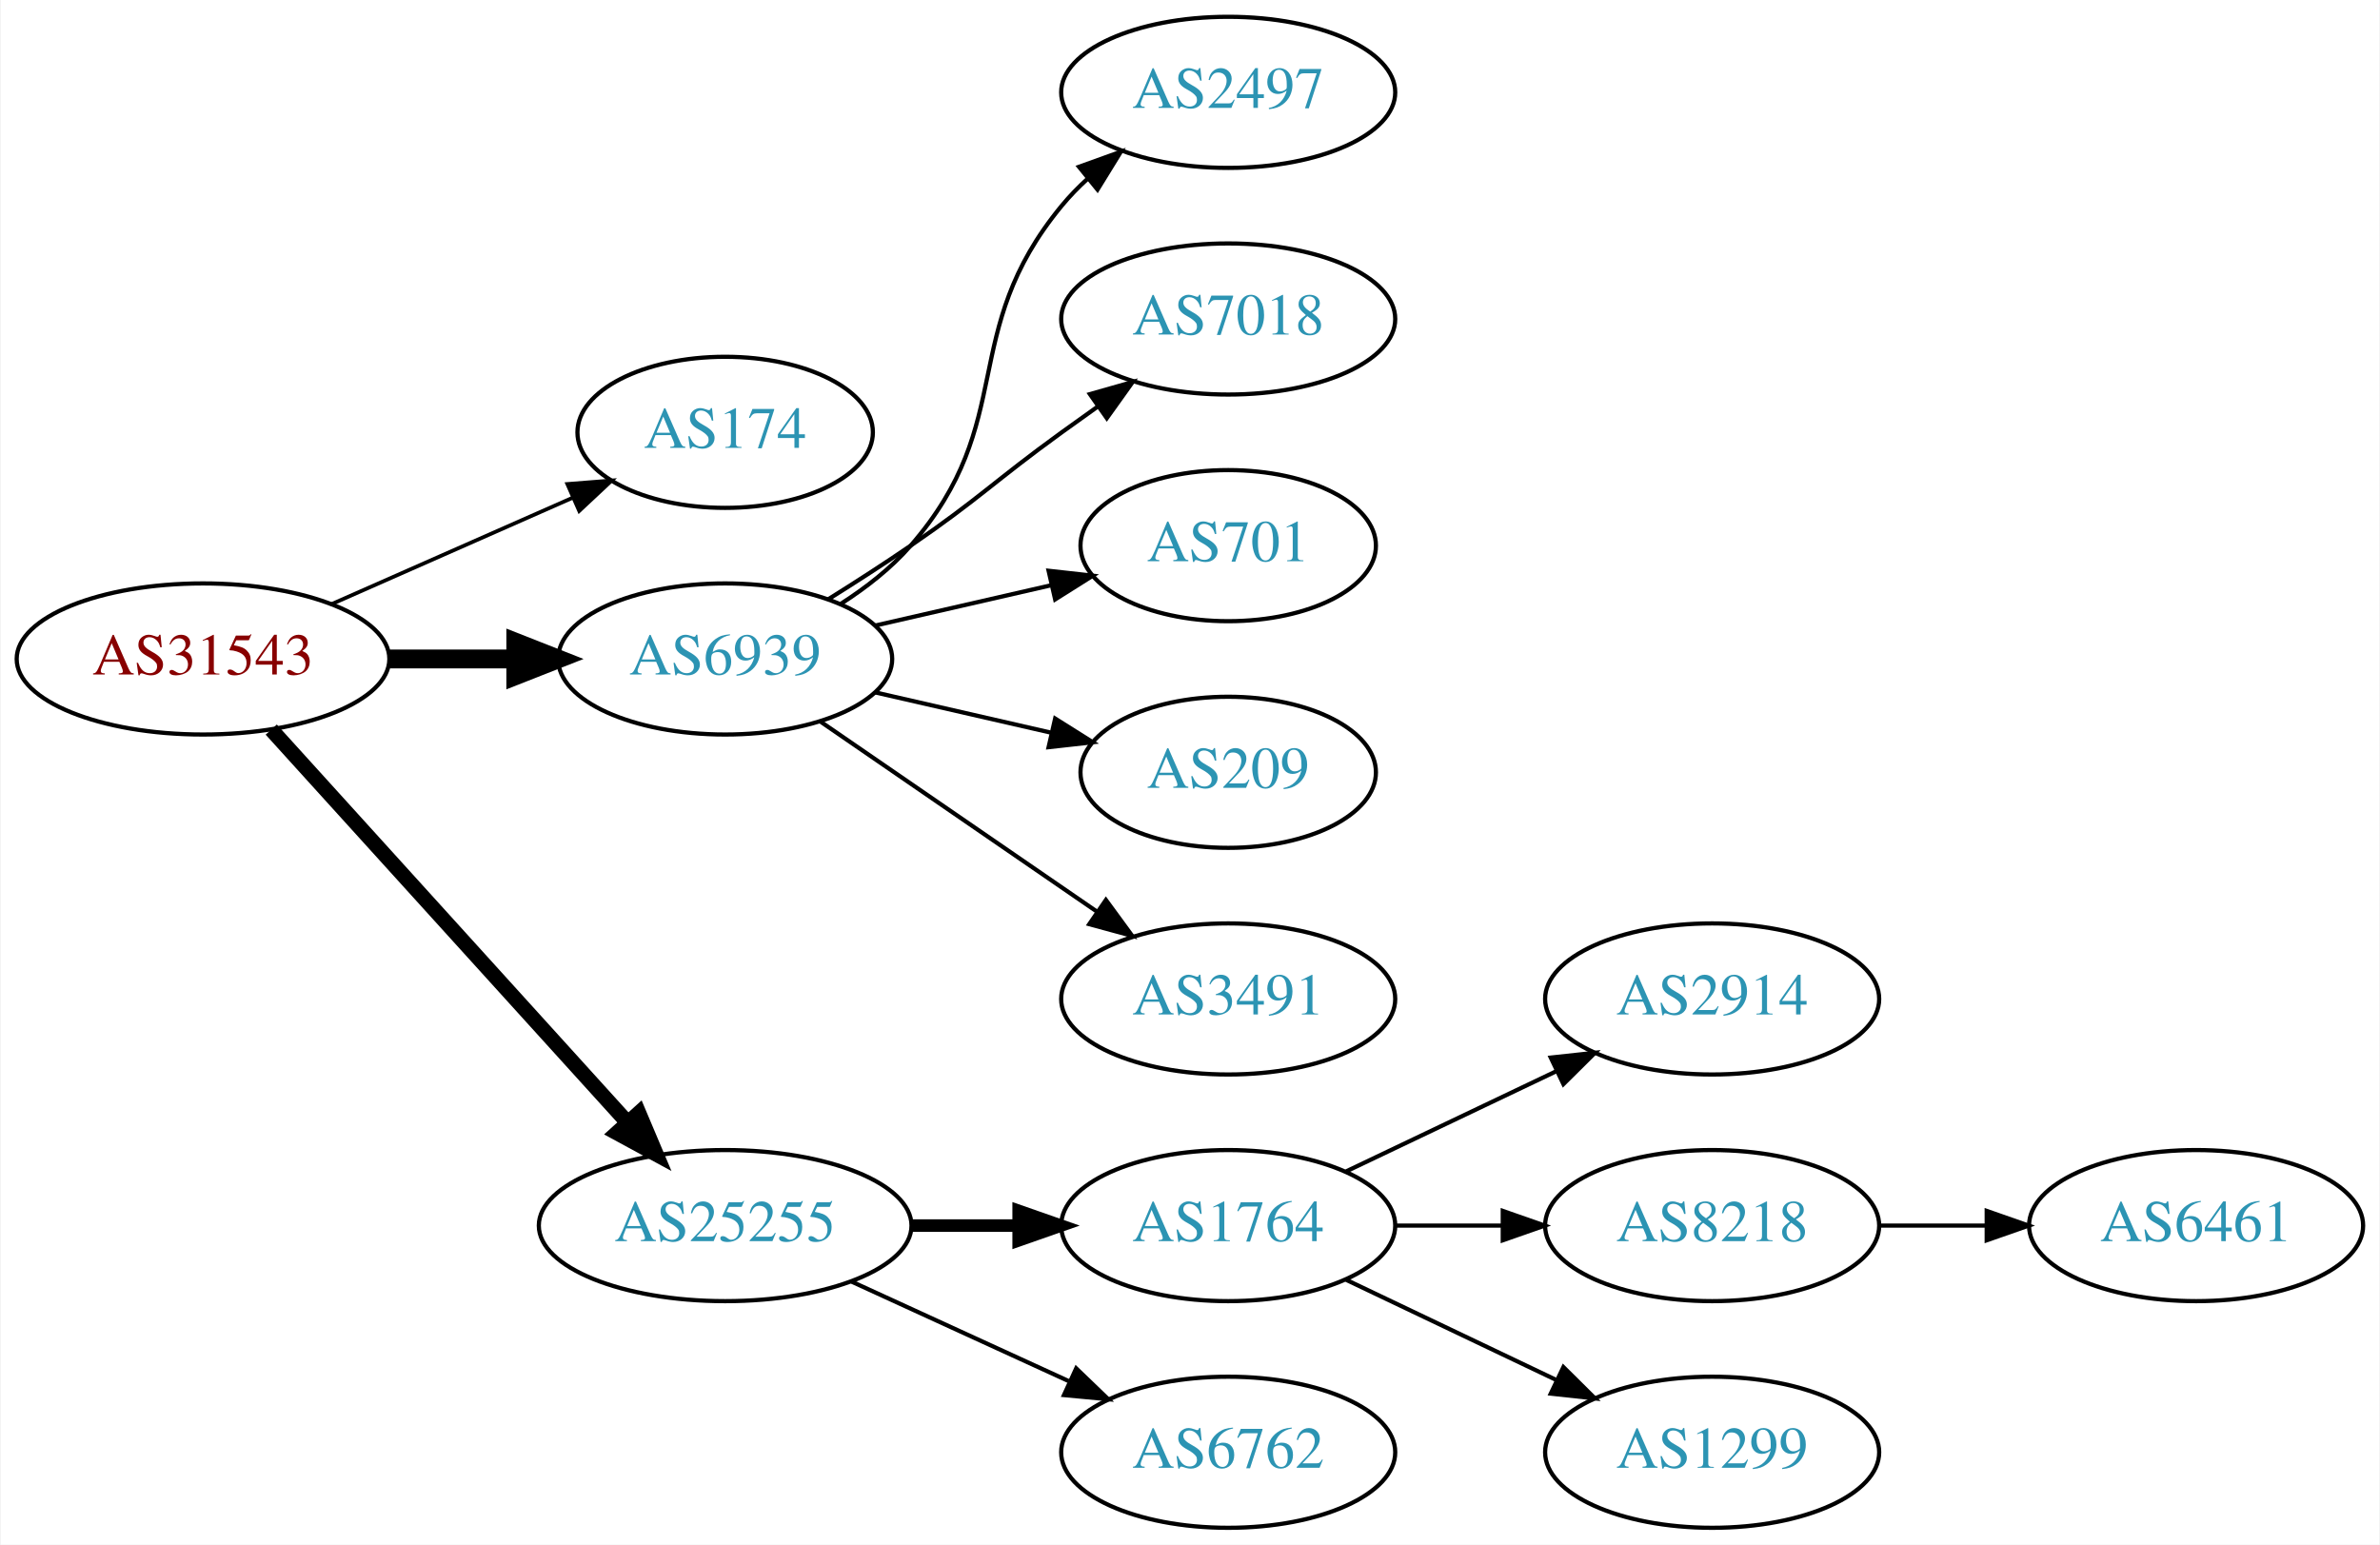
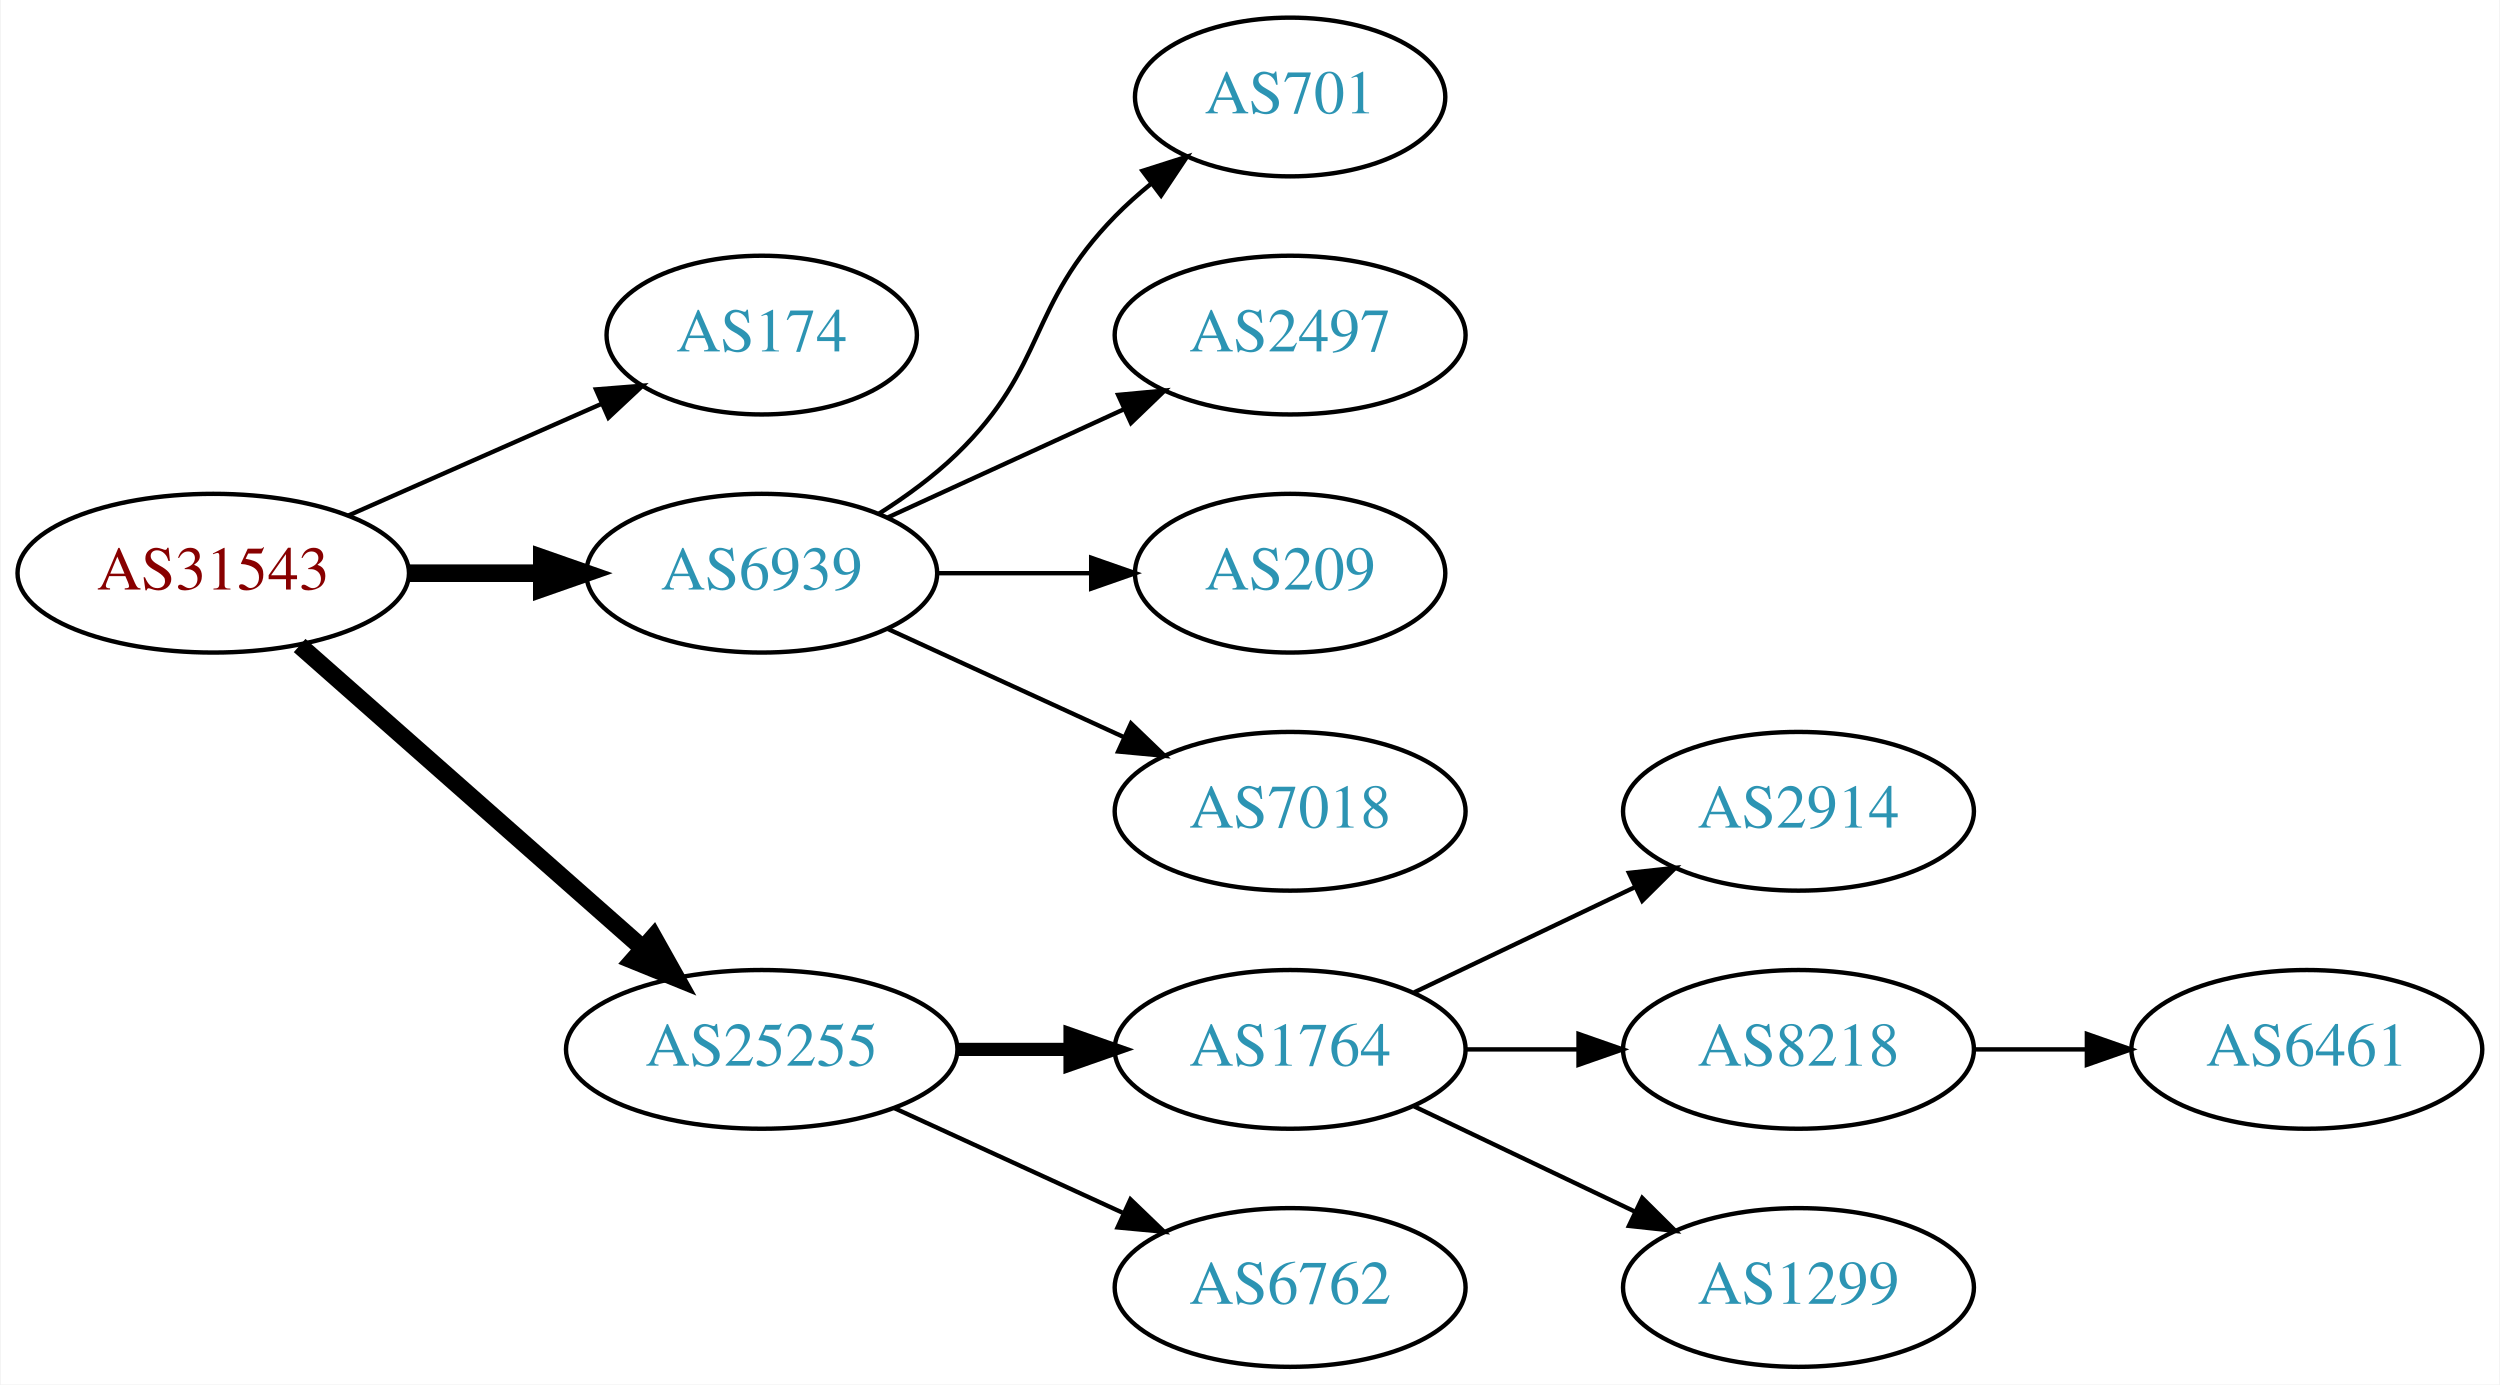
- <svg xmlns="http://www.w3.org/2000/svg" xmlns:xlink="http://www.w3.org/1999/xlink" width="567pt" height="368pt" viewBox="0.00 0.00 566.66 368.00">
-   <g id="graph0" class="graph" transform="scale(1 1) rotate(0) translate(4 364)">
-     <polygon fill="white" stroke="none" points="-4,4 -4,-364 562.663,-364 562.663,4 -4,4" />
+ <svg xmlns="http://www.w3.org/2000/svg" xmlns:xlink="http://www.w3.org/1999/xlink" width="567pt" height="314pt" viewBox="0.00 0.00 566.66 314.00">
+   <g id="graph0" class="graph" transform="scale(1 1) rotate(0) translate(4 310)">
+     <polygon fill="white" stroke="none" points="-4,4 -4,-310 562.663,-310 562.663,4 -4,4" />
    <g id="node1" class="node">
      <g id="a_node1">
        <a xlink:href="/asn/31543" xlink:title="AS31543 ~ myNET gmbh [AT]">
-           <ellipse fill="#ffffff" stroke="black" cx="44.196" cy="-207" rx="44.393" ry="18" />
-           <text text-anchor="middle" x="44.196" y="-203.3" font-family="Times,serif" font-size="14.00" fill="#880000">AS31543</text>
+           <ellipse fill="#ffffff" stroke="black" cx="44.196" cy="-180" rx="44.393" ry="18" />
+           <text text-anchor="middle" x="44.196" y="-176.3" font-family="Times,serif" font-size="14.00" fill="#880000">AS31543</text>
        </a>
      </g>
    </g>
    <g id="node2" class="node">
      <g id="a_node2">
        <a xlink:href="/asn/174" xlink:title="AS174 ~ Cogent Communications [US]">
-           <ellipse fill="#ffffff" stroke="black" cx="168.588" cy="-261" rx="35.194" ry="18" />
-           <text text-anchor="middle" x="168.588" y="-257.3" font-family="Times,serif" font-size="14.00" fill="#2c94b3">AS174</text>
+           <ellipse fill="#ffffff" stroke="black" cx="168.588" cy="-234" rx="35.194" ry="18" />
+           <text text-anchor="middle" x="168.588" y="-230.3" font-family="Times,serif" font-size="14.00" fill="#2c94b3">AS174</text>
        </a>
      </g>
    </g>
    <g id="edge1" class="edge">
-       <path fill="none" stroke="black" stroke-width="0.9" d="M74.824,-220.072C92.095,-227.692 113.985,-237.35 132.164,-245.371" />
-       <polygon fill="black" stroke="black" stroke-width="0.9" points="130.995,-248.68 141.557,-249.515 133.821,-242.276 130.995,-248.68" />
+       <path fill="none" stroke="black" d="M74.824,-193.072C92.095,-200.692 113.985,-210.35 132.164,-218.371" />
+       <polygon fill="black" stroke="black" points="130.995,-221.68 141.557,-222.515 133.821,-215.276 130.995,-221.68" />
    </g>
    <g id="node3" class="node">
      <g id="a_node3">
        <a xlink:href="/asn/6939" xlink:title="AS6939 ~ Hurricane Electric LLC [US]">
-           <ellipse fill="#ffffff" stroke="black" cx="168.588" cy="-207" rx="39.794" ry="18" />
-           <text text-anchor="middle" x="168.588" y="-203.3" font-family="Times,serif" font-size="14.00" fill="#2c94b3">AS6939</text>
+           <ellipse fill="#ffffff" stroke="black" cx="168.588" cy="-180" rx="39.794" ry="18" />
+           <text text-anchor="middle" x="168.588" y="-176.3" font-family="Times,serif" font-size="14.00" fill="#2c94b3">AS6939</text>
        </a>
      </g>
    </g>
    <g id="edge2" class="edge">
-       <path fill="none" stroke="black" stroke-width="4.5" d="M88.692,-207C98.381,-207 108.717,-207 118.61,-207" />
-       <polygon fill="black" stroke="black" stroke-width="4.5" points="118.713,-210.938 128.713,-207 118.713,-203.063 118.713,-210.938" />
+       <path fill="none" stroke="black" stroke-width="4" d="M88.692,-180C98.381,-180 108.717,-180 118.61,-180" />
+       <polygon fill="black" stroke="black" stroke-width="4" points="118.713,-183.5 128.713,-180 118.713,-176.5 118.713,-183.5" />
    </g>
    <g id="node4" class="node">
      <g id="a_node4">
        <a xlink:href="/asn/25255" xlink:title="AS25255 ~ ==&gt; TELE2 AUSTRIA &lt;== [AT]">
          <ellipse fill="#ffffff" stroke="black" cx="168.588" cy="-72" rx="44.393" ry="18" />
          <text text-anchor="middle" x="168.588" y="-68.3" font-family="Times,serif" font-size="14.00" fill="#2c94b3">AS25255</text>
        </a>
      </g>
    </g>
    <g id="edge3" class="edge">
-       <path fill="none" stroke="black" stroke-width="3.6" d="M60.45,-190.175C81.796,-166.63 120.718,-123.698 145.31,-96.574" />
-       <polygon fill="black" stroke="black" stroke-width="3.6" points="148.019,-98.796 152.142,-89.037 142.833,-94.095 148.019,-98.796" />
+       <path fill="none" stroke="black" stroke-width="4" d="M63.785,-163.597C84.482,-145.333 118.089,-115.678 141.434,-95.079" />
+       <polygon fill="black" stroke="black" stroke-width="4" points="144.043,-97.444 149.226,-88.203 139.412,-92.195 144.043,-97.444" />
    </g>
    <g id="node5" class="node">
      <g id="a_node5">
-         <a xlink:href="/asn/2497" xlink:title="AS2497 ~ Internet Initiative Japan Inc. [JP]">
-           <ellipse fill="#ffffff" stroke="black" cx="288.431" cy="-342" rx="39.794" ry="18" />
-           <text text-anchor="middle" x="288.431" y="-338.3" font-family="Times,serif" font-size="14.00" fill="#2c94b3">AS2497</text>
+         <a xlink:href="/asn/701" xlink:title="AS701 ~ UUNET [US]">
+           <ellipse fill="#ffffff" stroke="black" cx="288.431" cy="-288" rx="35.194" ry="18" />
+           <text text-anchor="middle" x="288.431" y="-284.3" font-family="Times,serif" font-size="14.00" fill="#2c94b3">AS701</text>
        </a>
      </g>
    </g>
    <g id="edge4" class="edge">
-       <path fill="none" stroke="black" d="M196.187,-220.164C202.187,-224.019 208.145,-228.659 212.784,-234 238.618,-263.742 223.72,-284.606 248.784,-315 250.639,-317.25 252.727,-319.396 254.945,-321.424" />
-       <polygon fill="black" stroke="black" points="252.881,-324.256 262.85,-327.844 257.294,-318.823 252.881,-324.256" />
+       <path fill="none" stroke="black" d="M195.117,-193.462C201.28,-197.362 207.582,-201.948 212.784,-207 233.478,-227.094 228.612,-240.383 248.784,-261 251.264,-263.534 254.01,-265.983 256.863,-268.304" />
+       <polygon fill="black" stroke="black" points="254.954,-271.248 265.048,-274.468 259.165,-265.657 254.954,-271.248" />
    </g>
    <g id="node6" class="node">
      <g id="a_node6">
-         <a xlink:href="/asn/7018" xlink:title="AS7018 ~ AT&amp;T Services, Inc. [US]">
-           <ellipse fill="#ffffff" stroke="black" cx="288.431" cy="-288" rx="39.794" ry="18" />
-           <text text-anchor="middle" x="288.431" y="-284.3" font-family="Times,serif" font-size="14.00" fill="#2c94b3">AS7018</text>
+         <a xlink:href="/asn/2497" xlink:title="AS2497 ~ Internet Initiative Japan Inc. [JP]">
+           <ellipse fill="#ffffff" stroke="black" cx="288.431" cy="-234" rx="39.794" ry="18" />
+           <text text-anchor="middle" x="288.431" y="-230.3" font-family="Times,serif" font-size="14.00" fill="#2c94b3">AS2497</text>
        </a>
      </g>
    </g>
    <g id="edge5" class="edge">
-       <path fill="none" stroke="black" d="M193.137,-221.216C199.579,-225.24 206.512,-229.699 212.784,-234 229.279,-245.311 232.584,-249.271 248.784,-261 251.587,-263.029 254.519,-265.125 257.46,-267.21" />
-       <polygon fill="black" stroke="black" points="255.482,-270.097 265.674,-272.991 259.511,-264.373 255.482,-270.097" />
+       <path fill="none" stroke="black" d="M197.217,-192.661C213.174,-199.973 233.445,-209.261 250.727,-217.181" />
+       <polygon fill="black" stroke="black" points="249.426,-220.435 259.975,-221.419 252.342,-214.071 249.426,-220.435" />
    </g>
    <g id="node7" class="node">
      <g id="a_node7">
-         <a xlink:href="/asn/701" xlink:title="AS701 ~ UUNET [US]">
-           <ellipse fill="#ffffff" stroke="black" cx="288.431" cy="-234" rx="35.194" ry="18" />
-           <text text-anchor="middle" x="288.431" y="-230.3" font-family="Times,serif" font-size="14.00" fill="#2c94b3">AS701</text>
-         </a>
-       </g>
-     </g>
-     <g id="edge6" class="edge">
-       <path fill="none" stroke="black" d="M204.308,-214.955C217.4,-217.955 232.422,-221.396 246.063,-224.522" />
-       <polygon fill="black" stroke="black" points="245.641,-228.016 256.17,-226.838 247.204,-221.193 245.641,-228.016" />
-     </g>
-     <g id="node8" class="node">
-       <g id="a_node8">
        <a xlink:href="/asn/209" xlink:title="AS209 ~ CenturyLink Communications, LLC [US]">
          <ellipse fill="#ffffff" stroke="black" cx="288.431" cy="-180" rx="35.194" ry="18" />
          <text text-anchor="middle" x="288.431" y="-176.3" font-family="Times,serif" font-size="14.00" fill="#2c94b3">AS209</text>
        </a>
      </g>
    </g>
+     <g id="edge6" class="edge">
+       <path fill="none" stroke="black" d="M208.501,-180C219.588,-180 231.747,-180 243.13,-180" />
+       <polygon fill="black" stroke="black" points="243.311,-183.5 253.311,-180 243.311,-176.5 243.311,-183.5" />
+     </g>
+     <g id="node8" class="node">
+       <g id="a_node8">
+         <a xlink:href="/asn/7018" xlink:title="AS7018 ~ AT&amp;T Services, Inc. [US]">
+           <ellipse fill="#ffffff" stroke="black" cx="288.431" cy="-126" rx="39.794" ry="18" />
+           <text text-anchor="middle" x="288.431" y="-122.3" font-family="Times,serif" font-size="14.00" fill="#2c94b3">AS7018</text>
+         </a>
+       </g>
+     </g>
    <g id="edge7" class="edge">
-       <path fill="none" stroke="black" d="M204.308,-199.045C217.4,-196.045 232.422,-192.604 246.063,-189.478" />
-       <polygon fill="black" stroke="black" points="247.204,-192.807 256.17,-187.162 245.641,-185.984 247.204,-192.807" />
+       <path fill="none" stroke="black" d="M197.217,-167.339C213.174,-160.027 233.445,-150.739 250.727,-142.819" />
+       <polygon fill="black" stroke="black" points="252.342,-145.929 259.975,-138.581 249.426,-139.565 252.342,-145.929" />
    </g>
    <g id="node9" class="node">
      <g id="a_node9">
-         <a xlink:href="/asn/3491" xlink:title="AS3491 ~ PCCW Global, Inc. [US]">
-           <ellipse fill="#ffffff" stroke="black" cx="288.431" cy="-126" rx="39.794" ry="18" />
-           <text text-anchor="middle" x="288.431" y="-122.3" font-family="Times,serif" font-size="14.00" fill="#2c94b3">AS3491</text>
-         </a>
-       </g>
-     </g>
-     <g id="edge8" class="edge">
-       <path fill="none" stroke="black" d="M191.202,-192.143C209.691,-179.435 236.505,-161.005 257.134,-146.825" />
-       <polygon fill="black" stroke="black" points="259.296,-149.586 265.555,-141.037 255.331,-143.817 259.296,-149.586" />
-     </g>
-     <g id="node10" class="node">
-       <g id="a_node10">
        <a xlink:href="/asn/1764" xlink:title="AS1764 ~ NEXTLAYER-AS [AT]">
          <ellipse fill="#ffffff" stroke="black" cx="288.431" cy="-72" rx="39.794" ry="18" />
          <text text-anchor="middle" x="288.431" y="-68.3" font-family="Times,serif" font-size="14.00" fill="#2c94b3">AS1764</text>
        </a>
      </g>
    </g>
-     <g id="edge9" class="edge">
+     <g id="edge8" class="edge">
      <path fill="none" stroke="black" stroke-width="3" d="M212.799,-72C221.112,-72 229.875,-72 238.357,-72" />
      <polygon fill="black" stroke="black" stroke-width="3" points="238.516,-75.5 248.516,-72 238.516,-68.5 238.516,-75.5" />
    </g>
-     <g id="node11" class="node">
-       <g id="a_node11">
+     <g id="node10" class="node">
+       <g id="a_node10">
        <a xlink:href="/asn/6762" xlink:title="AS6762 ~ TELECOM ITALIA SPARKLE S.p.A. [IT]">
          <ellipse fill="#ffffff" stroke="black" cx="288.431" cy="-18" rx="39.794" ry="18" />
          <text text-anchor="middle" x="288.431" y="-14.3" font-family="Times,serif" font-size="14.00" fill="#2c94b3">AS6762</text>
        </a>
      </g>
    </g>
-     <g id="edge10" class="edge">
+     <g id="edge9" class="edge">
      <path fill="none" stroke="black" d="M198.718,-58.652C214.329,-51.498 233.727,-42.609 250.399,-34.969" />
      <polygon fill="black" stroke="black" points="252.218,-37.986 259.851,-30.638 249.302,-31.622 252.218,-37.986" />
    </g>
-     <g id="node12" class="node">
-       <g id="a_node12">
+     <g id="node11" class="node">
+       <g id="a_node11">
        <a xlink:href="/asn/2914" xlink:title="AS2914 ~ NTT America, Inc. [US]">
          <ellipse fill="#ffffff" stroke="black" cx="403.724" cy="-126" rx="39.794" ry="18" />
          <text text-anchor="middle" x="403.724" y="-122.3" font-family="Times,serif" font-size="14.00" fill="#2c94b3">AS2914</text>
        </a>
      </g>
    </g>
-     <g id="edge11" class="edge">
+     <g id="edge10" class="edge">
      <path fill="none" stroke="black" d="M316.567,-84.934C331.561,-92.081 350.382,-101.052 366.605,-108.785" />
      <polygon fill="black" stroke="black" points="365.276,-112.028 375.809,-113.171 368.288,-105.709 365.276,-112.028" />
    </g>
-     <g id="node13" class="node">
-       <g id="a_node13">
+     <g id="node12" class="node">
+       <g id="a_node12">
        <a xlink:href="/asn/8218" xlink:title="AS8218 ~ legacy Neotelecoms [FR]">
          <ellipse fill="#ffffff" stroke="black" cx="403.724" cy="-72" rx="39.794" ry="18" />
          <text text-anchor="middle" x="403.724" y="-68.3" font-family="Times,serif" font-size="14.00" fill="#2c94b3">AS8218</text>
        </a>
      </g>
    </g>
-     <g id="edge12" class="edge">
+     <g id="edge11" class="edge">
      <path fill="none" stroke="black" d="M328.103,-72C336.306,-72 345.07,-72 353.602,-72" />
      <polygon fill="black" stroke="black" points="353.841,-75.5 363.841,-72 353.841,-68.5 353.841,-75.5" />
    </g>
-     <g id="node14" class="node">
-       <g id="a_node14">
+     <g id="node13" class="node">
+       <g id="a_node13">
        <a xlink:href="/asn/1299" xlink:title="AS1299 ~ Telia Carrier [EU]">
          <ellipse fill="#ffffff" stroke="black" cx="403.724" cy="-18" rx="39.794" ry="18" />
          <text text-anchor="middle" x="403.724" y="-14.3" font-family="Times,serif" font-size="14.00" fill="#2c94b3">AS1299</text>
        </a>
      </g>
    </g>
-     <g id="edge13" class="edge">
+     <g id="edge12" class="edge">
      <path fill="none" stroke="black" d="M316.567,-59.066C331.561,-51.919 350.382,-42.948 366.605,-35.215" />
      <polygon fill="black" stroke="black" points="368.288,-38.291 375.809,-30.829 365.276,-31.972 368.288,-38.291" />
    </g>
-     <g id="node15" class="node">
-       <g id="a_node15">
+     <g id="node14" class="node">
+       <g id="a_node14">
        <a xlink:href="/asn/6461" xlink:title="AS6461 ~ Zayo Bandwidth [US]">
          <ellipse fill="#ffffff" stroke="black" cx="519.017" cy="-72" rx="39.794" ry="18" />
          <text text-anchor="middle" x="519.017" y="-68.3" font-family="Times,serif" font-size="14.00" fill="#2c94b3">AS6461</text>
        </a>
      </g>
    </g>
-     <g id="edge14" class="edge">
+     <g id="edge13" class="edge">
      <path fill="none" stroke="black" d="M443.396,-72C451.599,-72 460.363,-72 468.895,-72" />
      <polygon fill="black" stroke="black" points="469.134,-75.5 479.134,-72 469.134,-68.5 469.134,-75.5" />
    </g>
  </g>
</svg>
